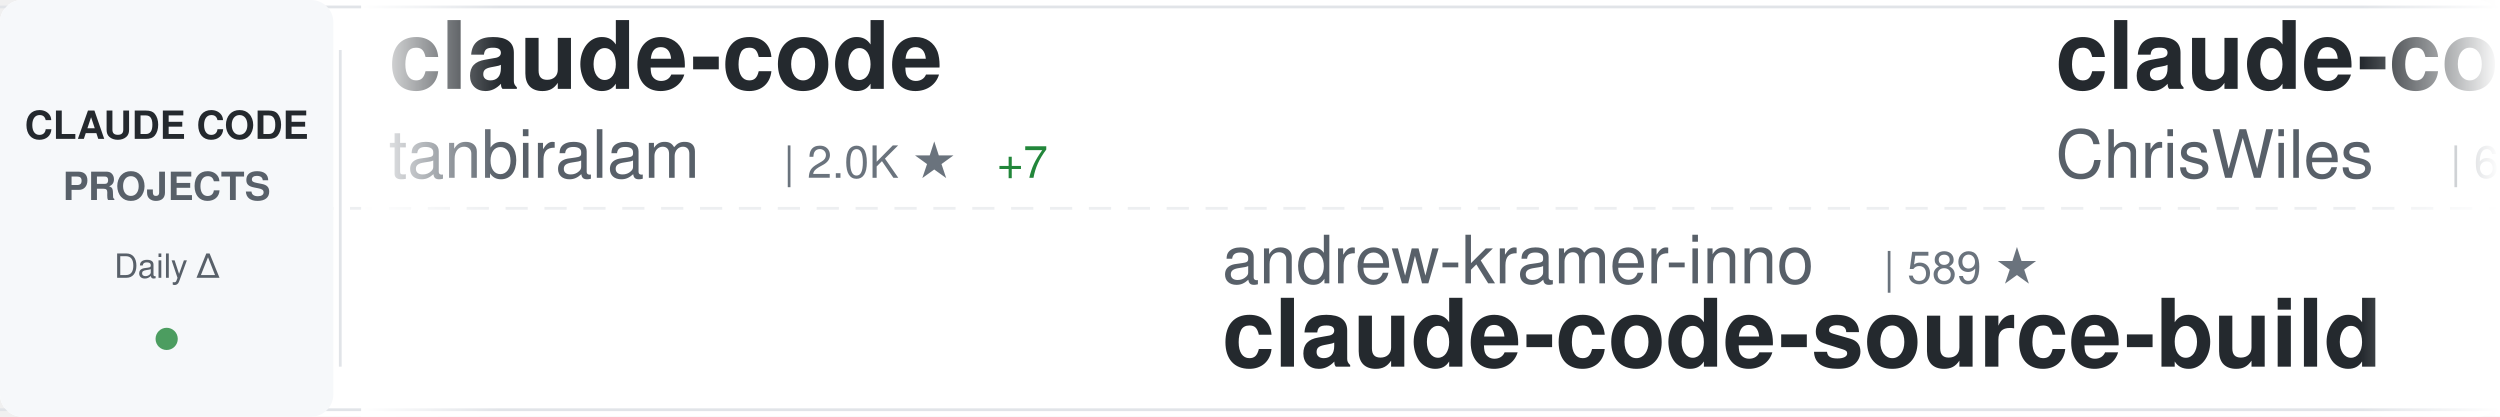
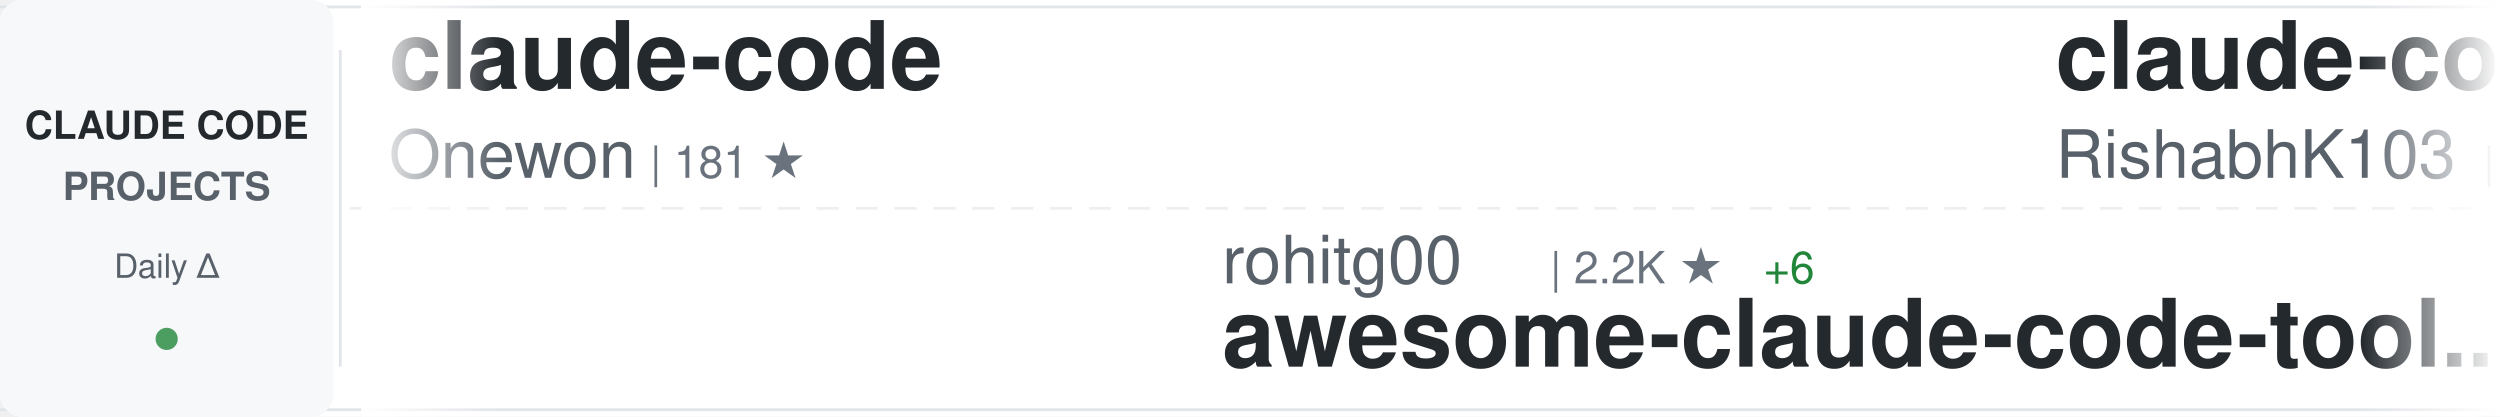
<svg xmlns="http://www.w3.org/2000/svg" width="900" height="150">
  <defs>
    <linearGradient id="awesomeLeftFade" x1="0%" y1="0%" x2="100%" y2="0%">
      <stop offset="0%" style="stop-color:#ffffff;stop-opacity:1" />
      <stop offset="100%" style="stop-color:#ffffff;stop-opacity:0" />
    </linearGradient>
    <linearGradient id="awesomeRightFade" x1="0%" y1="0%" x2="100%" y2="0%">
      <stop offset="0%" style="stop-color:#ffffff;stop-opacity:0" />
      <stop offset="100%" style="stop-color:#ffffff;stop-opacity:1" />
    </linearGradient>
  </defs>
  <rect width="900" height="150" fill="#ffffff" rx="8" />
  <rect x="0" y="2" width="900" height="1" fill="#e1e4e8" />
  <rect x="0" y="147" width="900" height="1" fill="#e1e4e8" />
  <line x1="0" y1="75" x2="900" y2="75" stroke="#e1e4e8" stroke-width="1" stroke-dasharray="8 6" opacity="0.6" />
  <rect x="0" y="0" width="120" height="150" fill="#f6f8fa" rx="8" />
  <text x="60" y="50" font-family="-apple-system, BlinkMacSystemFont, 'Segoe UI', Helvetica, Arial, sans-serif" font-size="14" font-weight="600" fill="#24292e" text-anchor="middle">CLAUDE CODE</text>
  <text x="60" y="72" font-family="-apple-system, BlinkMacSystemFont, 'Segoe UI', Helvetica, Arial, sans-serif" font-size="14" font-weight="600" fill="#586069" text-anchor="middle">PROJECTS</text>
  <text x="60" y="100" font-family="-apple-system, BlinkMacSystemFont, 'Segoe UI', Helvetica, Arial, sans-serif" font-size="12" font-weight="500" fill="#586069" text-anchor="middle">Daily Δ</text>
  <circle cx="60" cy="122" r="4" fill="#22863a" opacity="0.8" />
  <rect x="122" y="18" width="1" height="114" fill="#e1e4e8" />
  <clipPath id="awesomeTickerClip">
    <rect x="130" y="0" width="770" height="150" />
  </clipPath>
  <g clip-path="url(#awesomeTickerClip)">
    <g id="awesomeTickerItems">
      <animateTransform attributeName="transform" attributeType="XML" type="translate" from="0 0" to="-3000 0" dur="54s" repeatCount="indefinite" />
      <g transform="translate(0, 0)">
        <text x="140" y="32" font-family="-apple-system, BlinkMacSystemFont, 'Segoe UI', Helvetica, Arial, sans-serif" font-size="34" font-weight="600" fill="#24292e">claude-code</text>
-         <text x="140" y="64" font-family="-apple-system, BlinkMacSystemFont, 'Segoe UI', Helvetica, Arial, sans-serif" font-size="24" font-weight="400" fill="#586069">tanbiralam</text>
-         <text x="282" y="64" font-family="-apple-system, BlinkMacSystemFont, 'Segoe UI', Helvetica, Arial, sans-serif" font-size="16" font-weight="500" fill="#6a737d">| 2.0K ★</text>
-         <text x="359" y="64" font-family="-apple-system, BlinkMacSystemFont, 'Segoe UI', Helvetica, Arial, sans-serif" font-size="16" font-weight="500" fill="#22863a"> +7</text>
+         <text x="140" y="64" font-family="-apple-system, BlinkMacSystemFont, 'Segoe UI', Helvetica, Arial, sans-serif" font-size="24" font-weight="400" fill="#586069">Onewon</text>
+         <text x="234" y="64" font-family="-apple-system, BlinkMacSystemFont, 'Segoe UI', Helvetica, Arial, sans-serif" font-size="16" font-weight="500" fill="#6a737d">| 181 ★</text>
      </g>
      <g transform="translate(300, 0)">
-         <text x="140" y="102" font-family="-apple-system, BlinkMacSystemFont, 'Segoe UI', Helvetica, Arial, sans-serif" font-size="24" font-weight="400" fill="#586069">andrew-kramer-inno</text>
-         <text x="378" y="102" font-family="-apple-system, BlinkMacSystemFont, 'Segoe UI', Helvetica, Arial, sans-serif" font-size="16" font-weight="500" fill="#6a737d">| 589 ★</text>
-         <text x="140" y="132" font-family="-apple-system, BlinkMacSystemFont, 'Segoe UI', Helvetica, Arial, sans-serif" font-size="34" font-weight="600" fill="#24292e">claude-code-source-build</text>
+         <text x="140" y="102" font-family="-apple-system, BlinkMacSystemFont, 'Segoe UI', Helvetica, Arial, sans-serif" font-size="24" font-weight="400" fill="#586069">rohitg00</text>
+         <text x="258" y="102" font-family="-apple-system, BlinkMacSystemFont, 'Segoe UI', Helvetica, Arial, sans-serif" font-size="16" font-weight="500" fill="#6a737d">| 2.2K ★</text>
+         <text x="335" y="102" font-family="-apple-system, BlinkMacSystemFont, 'Segoe UI', Helvetica, Arial, sans-serif" font-size="16" font-weight="500" fill="#22863a"> +6</text>
+         <text x="140" y="132" font-family="-apple-system, BlinkMacSystemFont, 'Segoe UI', Helvetica, Arial, sans-serif" font-size="34" font-weight="600" fill="#24292e">awesome-claude-code-tool...</text>
      </g>
      <g transform="translate(600, 0)">
-         <text x="140" y="32" font-family="-apple-system, BlinkMacSystemFont, 'Segoe UI', Helvetica, Arial, sans-serif" font-size="34" font-weight="600" fill="#24292e">claude-code-showcase</text>
-         <text x="140" y="64" font-family="-apple-system, BlinkMacSystemFont, 'Segoe UI', Helvetica, Arial, sans-serif" font-size="24" font-weight="400" fill="#586069">ChrisWiles</text>
-         <text x="282" y="64" font-family="-apple-system, BlinkMacSystemFont, 'Segoe UI', Helvetica, Arial, sans-serif" font-size="16" font-weight="500" fill="#6a737d">| 6.0K ★</text>
+         <text x="140" y="32" font-family="-apple-system, BlinkMacSystemFont, 'Segoe UI', Helvetica, Arial, sans-serif" font-size="34" font-weight="600" fill="#24292e">claude-code</text>
+         <text x="140" y="64" font-family="-apple-system, BlinkMacSystemFont, 'Segoe UI', Helvetica, Arial, sans-serif" font-size="24" font-weight="400" fill="#586069">RishabhK103</text>
+         <text x="294" y="64" font-family="-apple-system, BlinkMacSystemFont, 'Segoe UI', Helvetica, Arial, sans-serif" font-size="16" font-weight="500" fill="#6a737d">| 98 ★</text>
      </g>
      <g transform="translate(900, 0)">
-         <text x="140" y="102" font-family="-apple-system, BlinkMacSystemFont, 'Segoe UI', Helvetica, Arial, sans-serif" font-size="24" font-weight="400" fill="#586069">ding113</text>
-         <text x="246" y="102" font-family="-apple-system, BlinkMacSystemFont, 'Segoe UI', Helvetica, Arial, sans-serif" font-size="16" font-weight="500" fill="#6a737d">| 3.2K ★</text>
-         <text x="323" y="102" font-family="-apple-system, BlinkMacSystemFont, 'Segoe UI', Helvetica, Arial, sans-serif" font-size="16" font-weight="500" fill="#22863a"> +4</text>
-         <text x="140" y="132" font-family="-apple-system, BlinkMacSystemFont, 'Segoe UI', Helvetica, Arial, sans-serif" font-size="34" font-weight="600" fill="#24292e">claude-code-hub</text>
+         <text x="140" y="102" font-family="-apple-system, BlinkMacSystemFont, 'Segoe UI', Helvetica, Arial, sans-serif" font-size="24" font-weight="400" fill="#586069">Tinkeringg-Lab</text>
+         <text x="330" y="102" font-family="-apple-system, BlinkMacSystemFont, 'Segoe UI', Helvetica, Arial, sans-serif" font-size="16" font-weight="500" fill="#6a737d">| 209 ★</text>
+         <text x="140" y="132" font-family="-apple-system, BlinkMacSystemFont, 'Segoe UI', Helvetica, Arial, sans-serif" font-size="34" font-weight="600" fill="#24292e">claude-code</text>
      </g>
      <g transform="translate(1200, 0)">
-         <text x="140" y="32" font-family="-apple-system, BlinkMacSystemFont, 'Segoe UI', Helvetica, Arial, sans-serif" font-size="34" font-weight="600" fill="#24292e">claude-code</text>
-         <text x="140" y="64" font-family="-apple-system, BlinkMacSystemFont, 'Segoe UI', Helvetica, Arial, sans-serif" font-size="24" font-weight="400" fill="#586069">yasasbanukaofficial</text>
-         <text x="390" y="64" font-family="-apple-system, BlinkMacSystemFont, 'Segoe UI', Helvetica, Arial, sans-serif" font-size="16" font-weight="500" fill="#6a737d">| 3.6K ★</text>
-         <text x="467" y="64" font-family="-apple-system, BlinkMacSystemFont, 'Segoe UI', Helvetica, Arial, sans-serif" font-size="16" font-weight="500" fill="#22863a"> +8</text>
+         <text x="140" y="32" font-family="-apple-system, BlinkMacSystemFont, 'Segoe UI', Helvetica, Arial, sans-serif" font-size="34" font-weight="600" fill="#24292e">claude-code-local</text>
+         <text x="140" y="64" font-family="-apple-system, BlinkMacSystemFont, 'Segoe UI', Helvetica, Arial, sans-serif" font-size="24" font-weight="400" fill="#586069">nicedreamzapp</text>
+         <text x="318" y="64" font-family="-apple-system, BlinkMacSystemFont, 'Segoe UI', Helvetica, Arial, sans-serif" font-size="16" font-weight="500" fill="#6a737d">| 2.9K ★</text>
+         <text x="395" y="64" font-family="-apple-system, BlinkMacSystemFont, 'Segoe UI', Helvetica, Arial, sans-serif" font-size="16" font-weight="500" fill="#22863a"> +7</text>
      </g>
      <g transform="translate(1500, 0)">
-         <text x="140" y="102" font-family="-apple-system, BlinkMacSystemFont, 'Segoe UI', Helvetica, Arial, sans-serif" font-size="24" font-weight="400" fill="#586069">frankbria</text>
-         <text x="270" y="102" font-family="-apple-system, BlinkMacSystemFont, 'Segoe UI', Helvetica, Arial, sans-serif" font-size="16" font-weight="500" fill="#6a737d">| 9.5K ★</text>
-         <text x="347" y="102" font-family="-apple-system, BlinkMacSystemFont, 'Segoe UI', Helvetica, Arial, sans-serif" font-size="16" font-weight="500" fill="#22863a"> +5</text>
-         <text x="140" y="132" font-family="-apple-system, BlinkMacSystemFont, 'Segoe UI', Helvetica, Arial, sans-serif" font-size="34" font-weight="600" fill="#24292e">ralph-claude-code</text>
+         <text x="140" y="102" font-family="-apple-system, BlinkMacSystemFont, 'Segoe UI', Helvetica, Arial, sans-serif" font-size="24" font-weight="400" fill="#586069">claude-code-best</text>
+         <text x="354" y="102" font-family="-apple-system, BlinkMacSystemFont, 'Segoe UI', Helvetica, Arial, sans-serif" font-size="16" font-weight="500" fill="#6a737d">| 20.5K ★</text>
+         <text x="440" y="102" font-family="-apple-system, BlinkMacSystemFont, 'Segoe UI', Helvetica, Arial, sans-serif" font-size="16" font-weight="500" fill="#22863a"> +42</text>
+         <text x="140" y="132" font-family="-apple-system, BlinkMacSystemFont, 'Segoe UI', Helvetica, Arial, sans-serif" font-size="34" font-weight="600" fill="#24292e">claude-code</text>
      </g>
      <g transform="translate(1800, 0)">
-         <text x="140" y="32" font-family="-apple-system, BlinkMacSystemFont, 'Segoe UI', Helvetica, Arial, sans-serif" font-size="34" font-weight="600" fill="#24292e">Claude-Code</text>
-         <text x="140" y="64" font-family="-apple-system, BlinkMacSystemFont, 'Segoe UI', Helvetica, Arial, sans-serif" font-size="24" font-weight="400" fill="#586069">OrcaWhisper</text>
-         <text x="294" y="64" font-family="-apple-system, BlinkMacSystemFont, 'Segoe UI', Helvetica, Arial, sans-serif" font-size="16" font-weight="500" fill="#6a737d">| 79 ★</text>
+         <text x="140" y="32" font-family="-apple-system, BlinkMacSystemFont, 'Segoe UI', Helvetica, Arial, sans-serif" font-size="34" font-weight="600" fill="#24292e">Claude-Code-Game-Studios</text>
+         <text x="140" y="64" font-family="-apple-system, BlinkMacSystemFont, 'Segoe UI', Helvetica, Arial, sans-serif" font-size="24" font-weight="400" fill="#586069">Donchitos</text>
+         <text x="270" y="64" font-family="-apple-system, BlinkMacSystemFont, 'Segoe UI', Helvetica, Arial, sans-serif" font-size="16" font-weight="500" fill="#6a737d">| 22.4K ★</text>
+         <text x="356" y="64" font-family="-apple-system, BlinkMacSystemFont, 'Segoe UI', Helvetica, Arial, sans-serif" font-size="16" font-weight="500" fill="#22863a"> +36</text>
      </g>
      <g transform="translate(2100, 0)">
-         <text x="140" y="102" font-family="-apple-system, BlinkMacSystemFont, 'Segoe UI', Helvetica, Arial, sans-serif" font-size="24" font-weight="400" fill="#586069">huangjia2019</text>
-         <text x="306" y="102" font-family="-apple-system, BlinkMacSystemFont, 'Segoe UI', Helvetica, Arial, sans-serif" font-size="16" font-weight="500" fill="#6a737d">| 892 ★</text>
-         <text x="374" y="102" font-family="-apple-system, BlinkMacSystemFont, 'Segoe UI', Helvetica, Arial, sans-serif" font-size="16" font-weight="500" fill="#22863a"> +2</text>
-         <text x="140" y="132" font-family="-apple-system, BlinkMacSystemFont, 'Segoe UI', Helvetica, Arial, sans-serif" font-size="34" font-weight="600" fill="#24292e">claude-code-engineering</text>
+         <text x="140" y="102" font-family="-apple-system, BlinkMacSystemFont, 'Segoe UI', Helvetica, Arial, sans-serif" font-size="24" font-weight="400" fill="#586069">disler</text>
+         <text x="234" y="102" font-family="-apple-system, BlinkMacSystemFont, 'Segoe UI', Helvetica, Arial, sans-serif" font-size="16" font-weight="500" fill="#6a737d">| 3.8K ★</text>
+         <text x="311" y="102" font-family="-apple-system, BlinkMacSystemFont, 'Segoe UI', Helvetica, Arial, sans-serif" font-size="16" font-weight="500" fill="#22863a"> +4</text>
+         <text x="140" y="132" font-family="-apple-system, BlinkMacSystemFont, 'Segoe UI', Helvetica, Arial, sans-serif" font-size="34" font-weight="600" fill="#24292e">claude-code-hooks-master...</text>
      </g>
      <g transform="translate(2400, 0)">
-         <text x="140" y="32" font-family="-apple-system, BlinkMacSystemFont, 'Segoe UI', Helvetica, Arial, sans-serif" font-size="34" font-weight="600" fill="#24292e">claude_code_src</text>
-         <text x="140" y="64" font-family="-apple-system, BlinkMacSystemFont, 'Segoe UI', Helvetica, Arial, sans-serif" font-size="24" font-weight="400" fill="#586069">ponponon</text>
-         <text x="258" y="64" font-family="-apple-system, BlinkMacSystemFont, 'Segoe UI', Helvetica, Arial, sans-serif" font-size="16" font-weight="500" fill="#6a737d">| 2.3K ★</text>
+         <text x="140" y="32" font-family="-apple-system, BlinkMacSystemFont, 'Segoe UI', Helvetica, Arial, sans-serif" font-size="34" font-weight="600" fill="#24292e">claude-code-reverse</text>
+         <text x="140" y="64" font-family="-apple-system, BlinkMacSystemFont, 'Segoe UI', Helvetica, Arial, sans-serif" font-size="24" font-weight="400" fill="#586069">Yuyz0112</text>
+         <text x="258" y="64" font-family="-apple-system, BlinkMacSystemFont, 'Segoe UI', Helvetica, Arial, sans-serif" font-size="16" font-weight="500" fill="#6a737d">| 2.4K ★</text>
      </g>
      <g transform="translate(2700, 0)">
-         <text x="140" y="102" font-family="-apple-system, BlinkMacSystemFont, 'Segoe UI', Helvetica, Arial, sans-serif" font-size="24" font-weight="400" fill="#586069">carlvellotti</text>
-         <text x="306" y="102" font-family="-apple-system, BlinkMacSystemFont, 'Segoe UI', Helvetica, Arial, sans-serif" font-size="16" font-weight="500" fill="#6a737d">| 2.1K ★</text>
-         <text x="383" y="102" font-family="-apple-system, BlinkMacSystemFont, 'Segoe UI', Helvetica, Arial, sans-serif" font-size="16" font-weight="500" fill="#22863a"> +3</text>
-         <text x="140" y="132" font-family="-apple-system, BlinkMacSystemFont, 'Segoe UI', Helvetica, Arial, sans-serif" font-size="34" font-weight="600" fill="#24292e">claude-code-pm-course</text>
+         <text x="140" y="102" font-family="-apple-system, BlinkMacSystemFont, 'Segoe UI', Helvetica, Arial, sans-serif" font-size="24" font-weight="400" fill="#586069">anthropics</text>
+         <text x="282" y="102" font-family="-apple-system, BlinkMacSystemFont, 'Segoe UI', Helvetica, Arial, sans-serif" font-size="16" font-weight="500" fill="#6a737d">| 134.8K ★</text>
+         <text x="377" y="102" font-family="-apple-system, BlinkMacSystemFont, 'Segoe UI', Helvetica, Arial, sans-serif" font-size="16" font-weight="500" fill="#22863a"> +123</text>
+         <text x="140" y="132" font-family="-apple-system, BlinkMacSystemFont, 'Segoe UI', Helvetica, Arial, sans-serif" font-size="34" font-weight="600" fill="#24292e">claude-code</text>
      </g>
      <g transform="translate(3000, 0)">
        <text x="140" y="32" font-family="-apple-system, BlinkMacSystemFont, 'Segoe UI', Helvetica, Arial, sans-serif" font-size="34" font-weight="600" fill="#24292e">claude-code</text>
-         <text x="140" y="64" font-family="-apple-system, BlinkMacSystemFont, 'Segoe UI', Helvetica, Arial, sans-serif" font-size="24" font-weight="400" fill="#586069">tanbiralam</text>
-         <text x="282" y="64" font-family="-apple-system, BlinkMacSystemFont, 'Segoe UI', Helvetica, Arial, sans-serif" font-size="16" font-weight="500" fill="#6a737d">| 2.0K ★</text>
-         <text x="359" y="64" font-family="-apple-system, BlinkMacSystemFont, 'Segoe UI', Helvetica, Arial, sans-serif" font-size="16" font-weight="500" fill="#22863a"> +7</text>
+         <text x="140" y="64" font-family="-apple-system, BlinkMacSystemFont, 'Segoe UI', Helvetica, Arial, sans-serif" font-size="24" font-weight="400" fill="#586069">Onewon</text>
+         <text x="234" y="64" font-family="-apple-system, BlinkMacSystemFont, 'Segoe UI', Helvetica, Arial, sans-serif" font-size="16" font-weight="500" fill="#6a737d">| 181 ★</text>
      </g>
      <g transform="translate(3300, 0)">
-         <text x="140" y="102" font-family="-apple-system, BlinkMacSystemFont, 'Segoe UI', Helvetica, Arial, sans-serif" font-size="24" font-weight="400" fill="#586069">andrew-kramer-inno</text>
-         <text x="378" y="102" font-family="-apple-system, BlinkMacSystemFont, 'Segoe UI', Helvetica, Arial, sans-serif" font-size="16" font-weight="500" fill="#6a737d">| 589 ★</text>
-         <text x="140" y="132" font-family="-apple-system, BlinkMacSystemFont, 'Segoe UI', Helvetica, Arial, sans-serif" font-size="34" font-weight="600" fill="#24292e">claude-code-source-build</text>
+         <text x="140" y="102" font-family="-apple-system, BlinkMacSystemFont, 'Segoe UI', Helvetica, Arial, sans-serif" font-size="24" font-weight="400" fill="#586069">rohitg00</text>
+         <text x="258" y="102" font-family="-apple-system, BlinkMacSystemFont, 'Segoe UI', Helvetica, Arial, sans-serif" font-size="16" font-weight="500" fill="#6a737d">| 2.2K ★</text>
+         <text x="335" y="102" font-family="-apple-system, BlinkMacSystemFont, 'Segoe UI', Helvetica, Arial, sans-serif" font-size="16" font-weight="500" fill="#22863a"> +6</text>
+         <text x="140" y="132" font-family="-apple-system, BlinkMacSystemFont, 'Segoe UI', Helvetica, Arial, sans-serif" font-size="34" font-weight="600" fill="#24292e">awesome-claude-code-tool...</text>
      </g>
      <g transform="translate(3600, 0)">
-         <text x="140" y="32" font-family="-apple-system, BlinkMacSystemFont, 'Segoe UI', Helvetica, Arial, sans-serif" font-size="34" font-weight="600" fill="#24292e">claude-code-showcase</text>
-         <text x="140" y="64" font-family="-apple-system, BlinkMacSystemFont, 'Segoe UI', Helvetica, Arial, sans-serif" font-size="24" font-weight="400" fill="#586069">ChrisWiles</text>
-         <text x="282" y="64" font-family="-apple-system, BlinkMacSystemFont, 'Segoe UI', Helvetica, Arial, sans-serif" font-size="16" font-weight="500" fill="#6a737d">| 6.0K ★</text>
+         <text x="140" y="32" font-family="-apple-system, BlinkMacSystemFont, 'Segoe UI', Helvetica, Arial, sans-serif" font-size="34" font-weight="600" fill="#24292e">claude-code</text>
+         <text x="140" y="64" font-family="-apple-system, BlinkMacSystemFont, 'Segoe UI', Helvetica, Arial, sans-serif" font-size="24" font-weight="400" fill="#586069">RishabhK103</text>
+         <text x="294" y="64" font-family="-apple-system, BlinkMacSystemFont, 'Segoe UI', Helvetica, Arial, sans-serif" font-size="16" font-weight="500" fill="#6a737d">| 98 ★</text>
      </g>
      <g transform="translate(3900, 0)">
-         <text x="140" y="102" font-family="-apple-system, BlinkMacSystemFont, 'Segoe UI', Helvetica, Arial, sans-serif" font-size="24" font-weight="400" fill="#586069">ding113</text>
-         <text x="246" y="102" font-family="-apple-system, BlinkMacSystemFont, 'Segoe UI', Helvetica, Arial, sans-serif" font-size="16" font-weight="500" fill="#6a737d">| 3.2K ★</text>
-         <text x="323" y="102" font-family="-apple-system, BlinkMacSystemFont, 'Segoe UI', Helvetica, Arial, sans-serif" font-size="16" font-weight="500" fill="#22863a"> +4</text>
-         <text x="140" y="132" font-family="-apple-system, BlinkMacSystemFont, 'Segoe UI', Helvetica, Arial, sans-serif" font-size="34" font-weight="600" fill="#24292e">claude-code-hub</text>
+         <text x="140" y="102" font-family="-apple-system, BlinkMacSystemFont, 'Segoe UI', Helvetica, Arial, sans-serif" font-size="24" font-weight="400" fill="#586069">Tinkeringg-Lab</text>
+         <text x="330" y="102" font-family="-apple-system, BlinkMacSystemFont, 'Segoe UI', Helvetica, Arial, sans-serif" font-size="16" font-weight="500" fill="#6a737d">| 209 ★</text>
+         <text x="140" y="132" font-family="-apple-system, BlinkMacSystemFont, 'Segoe UI', Helvetica, Arial, sans-serif" font-size="34" font-weight="600" fill="#24292e">claude-code</text>
      </g>
    </g>
  </g>
  <rect x="130" y="0" width="50" height="150" fill="url(#awesomeLeftFade)" />
  <rect x="850" y="0" width="50" height="150" fill="url(#awesomeRightFade)" />
</svg>
